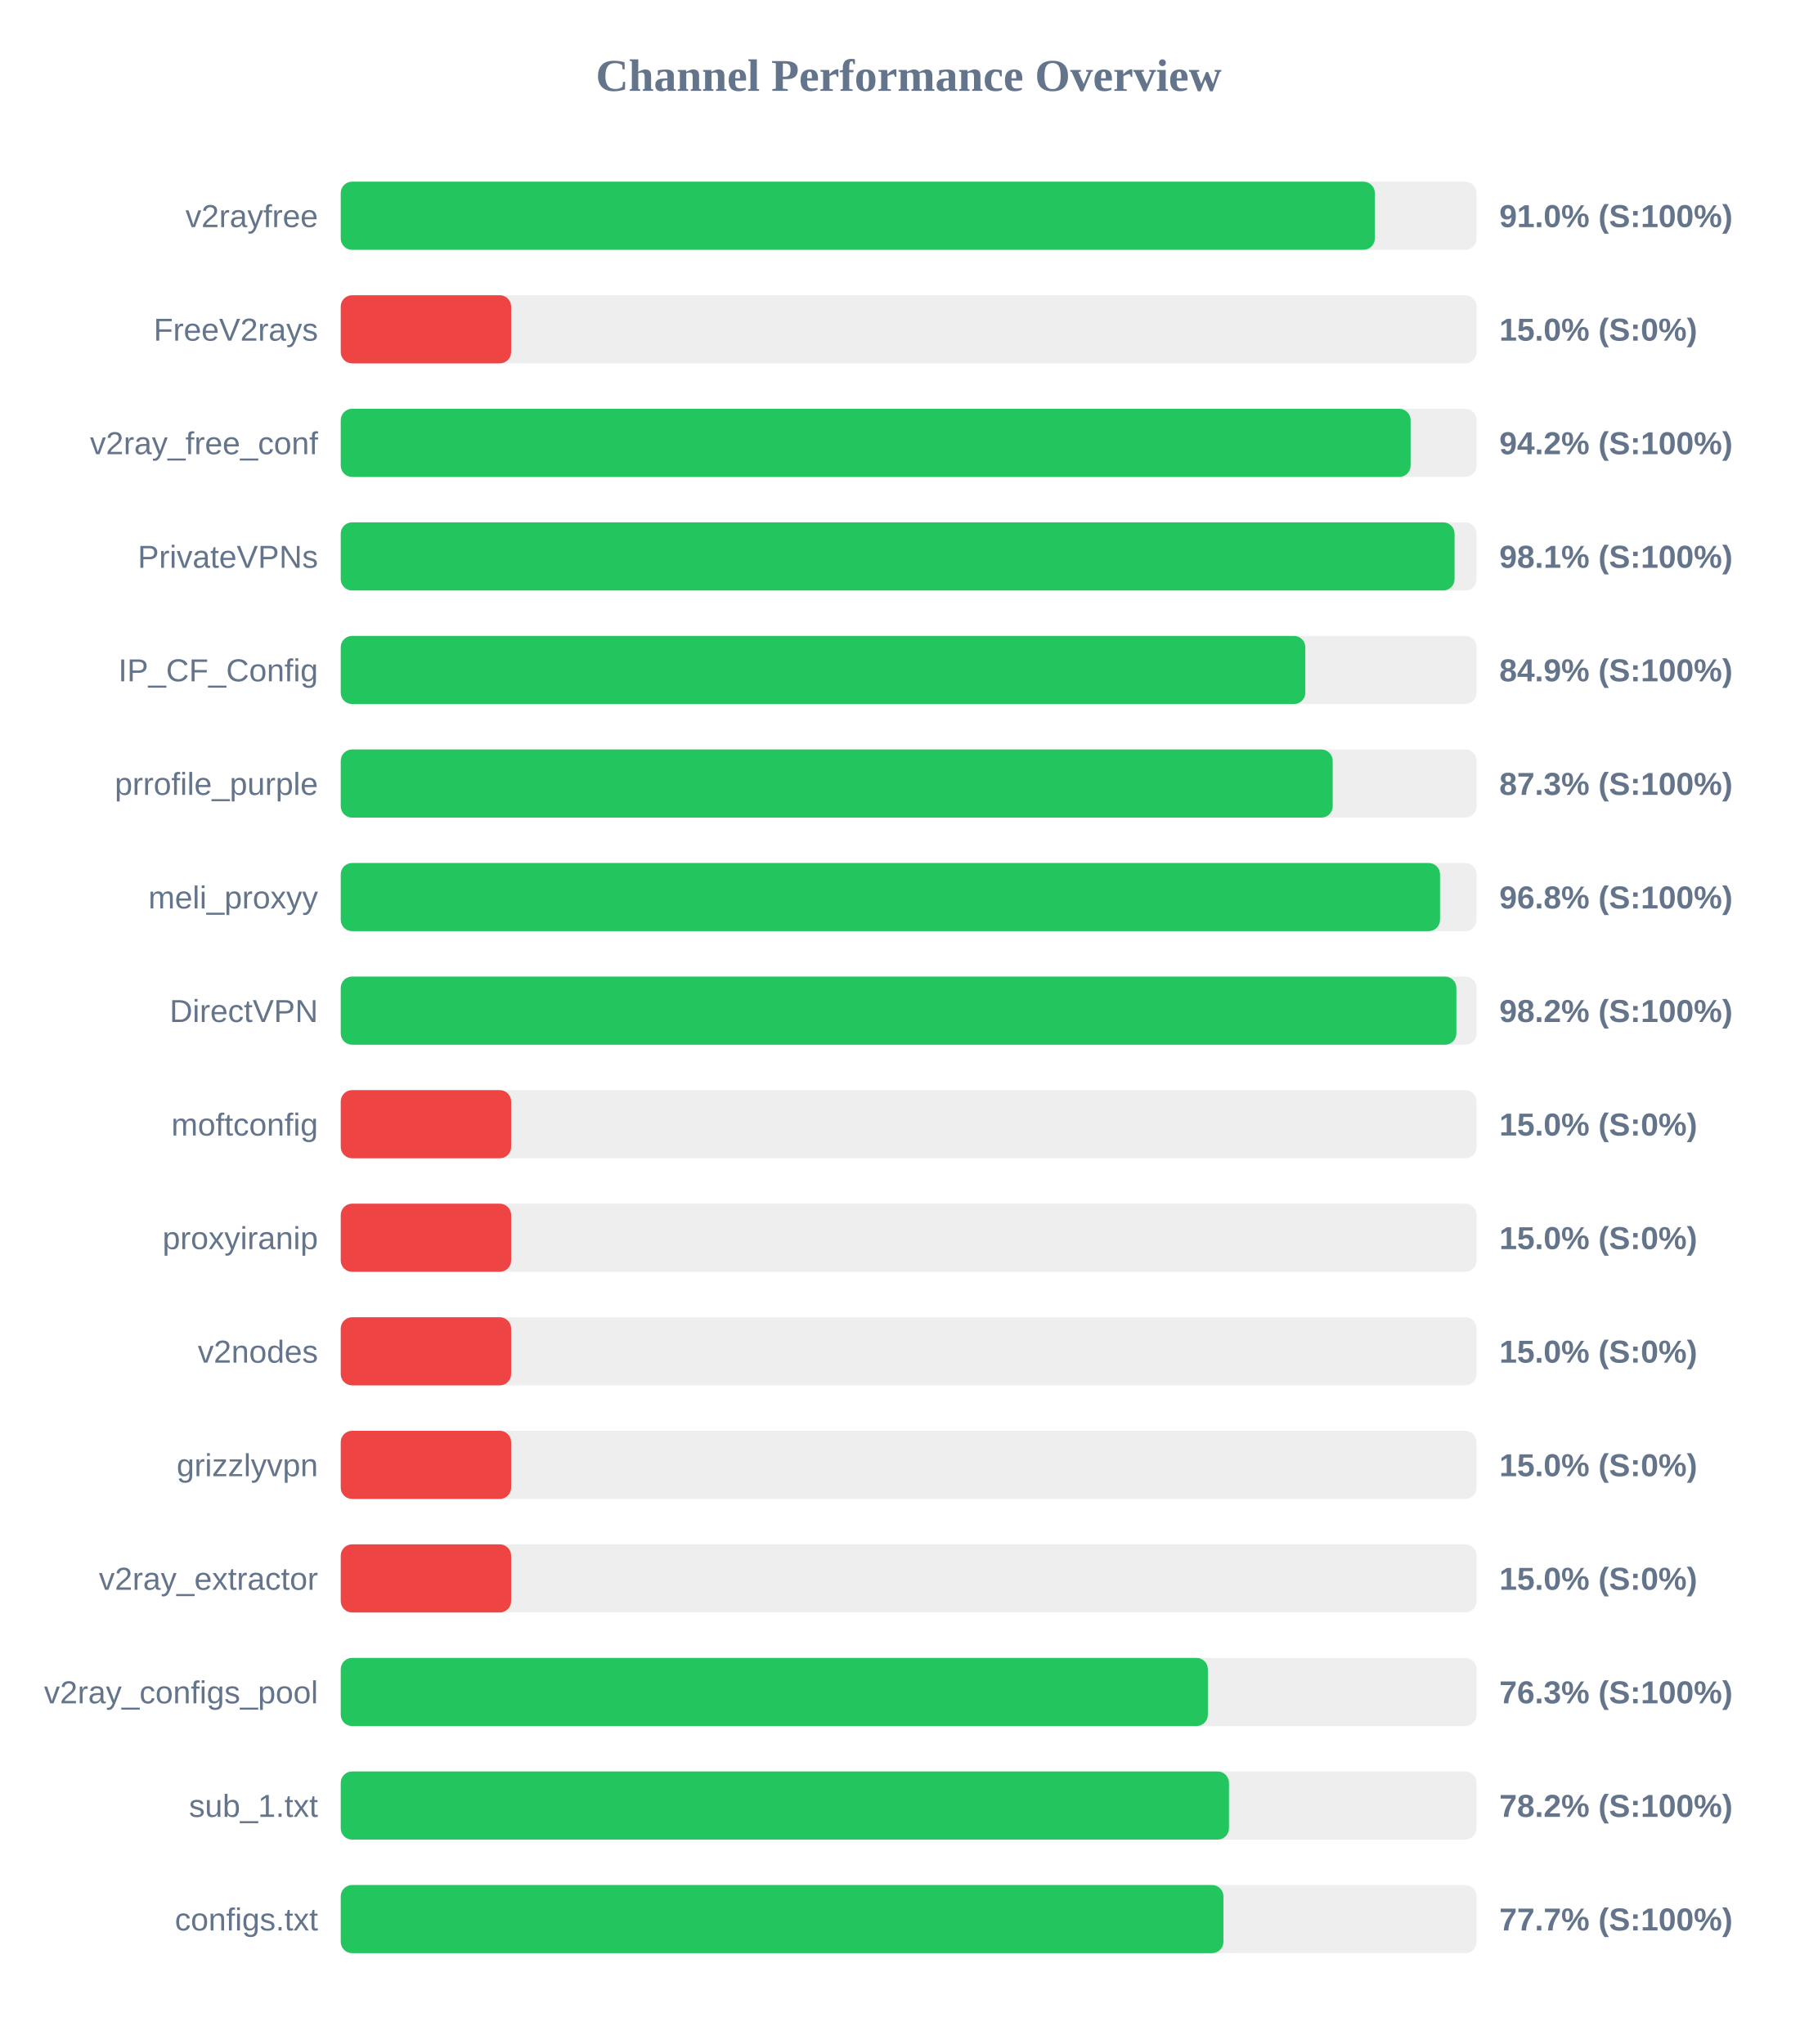
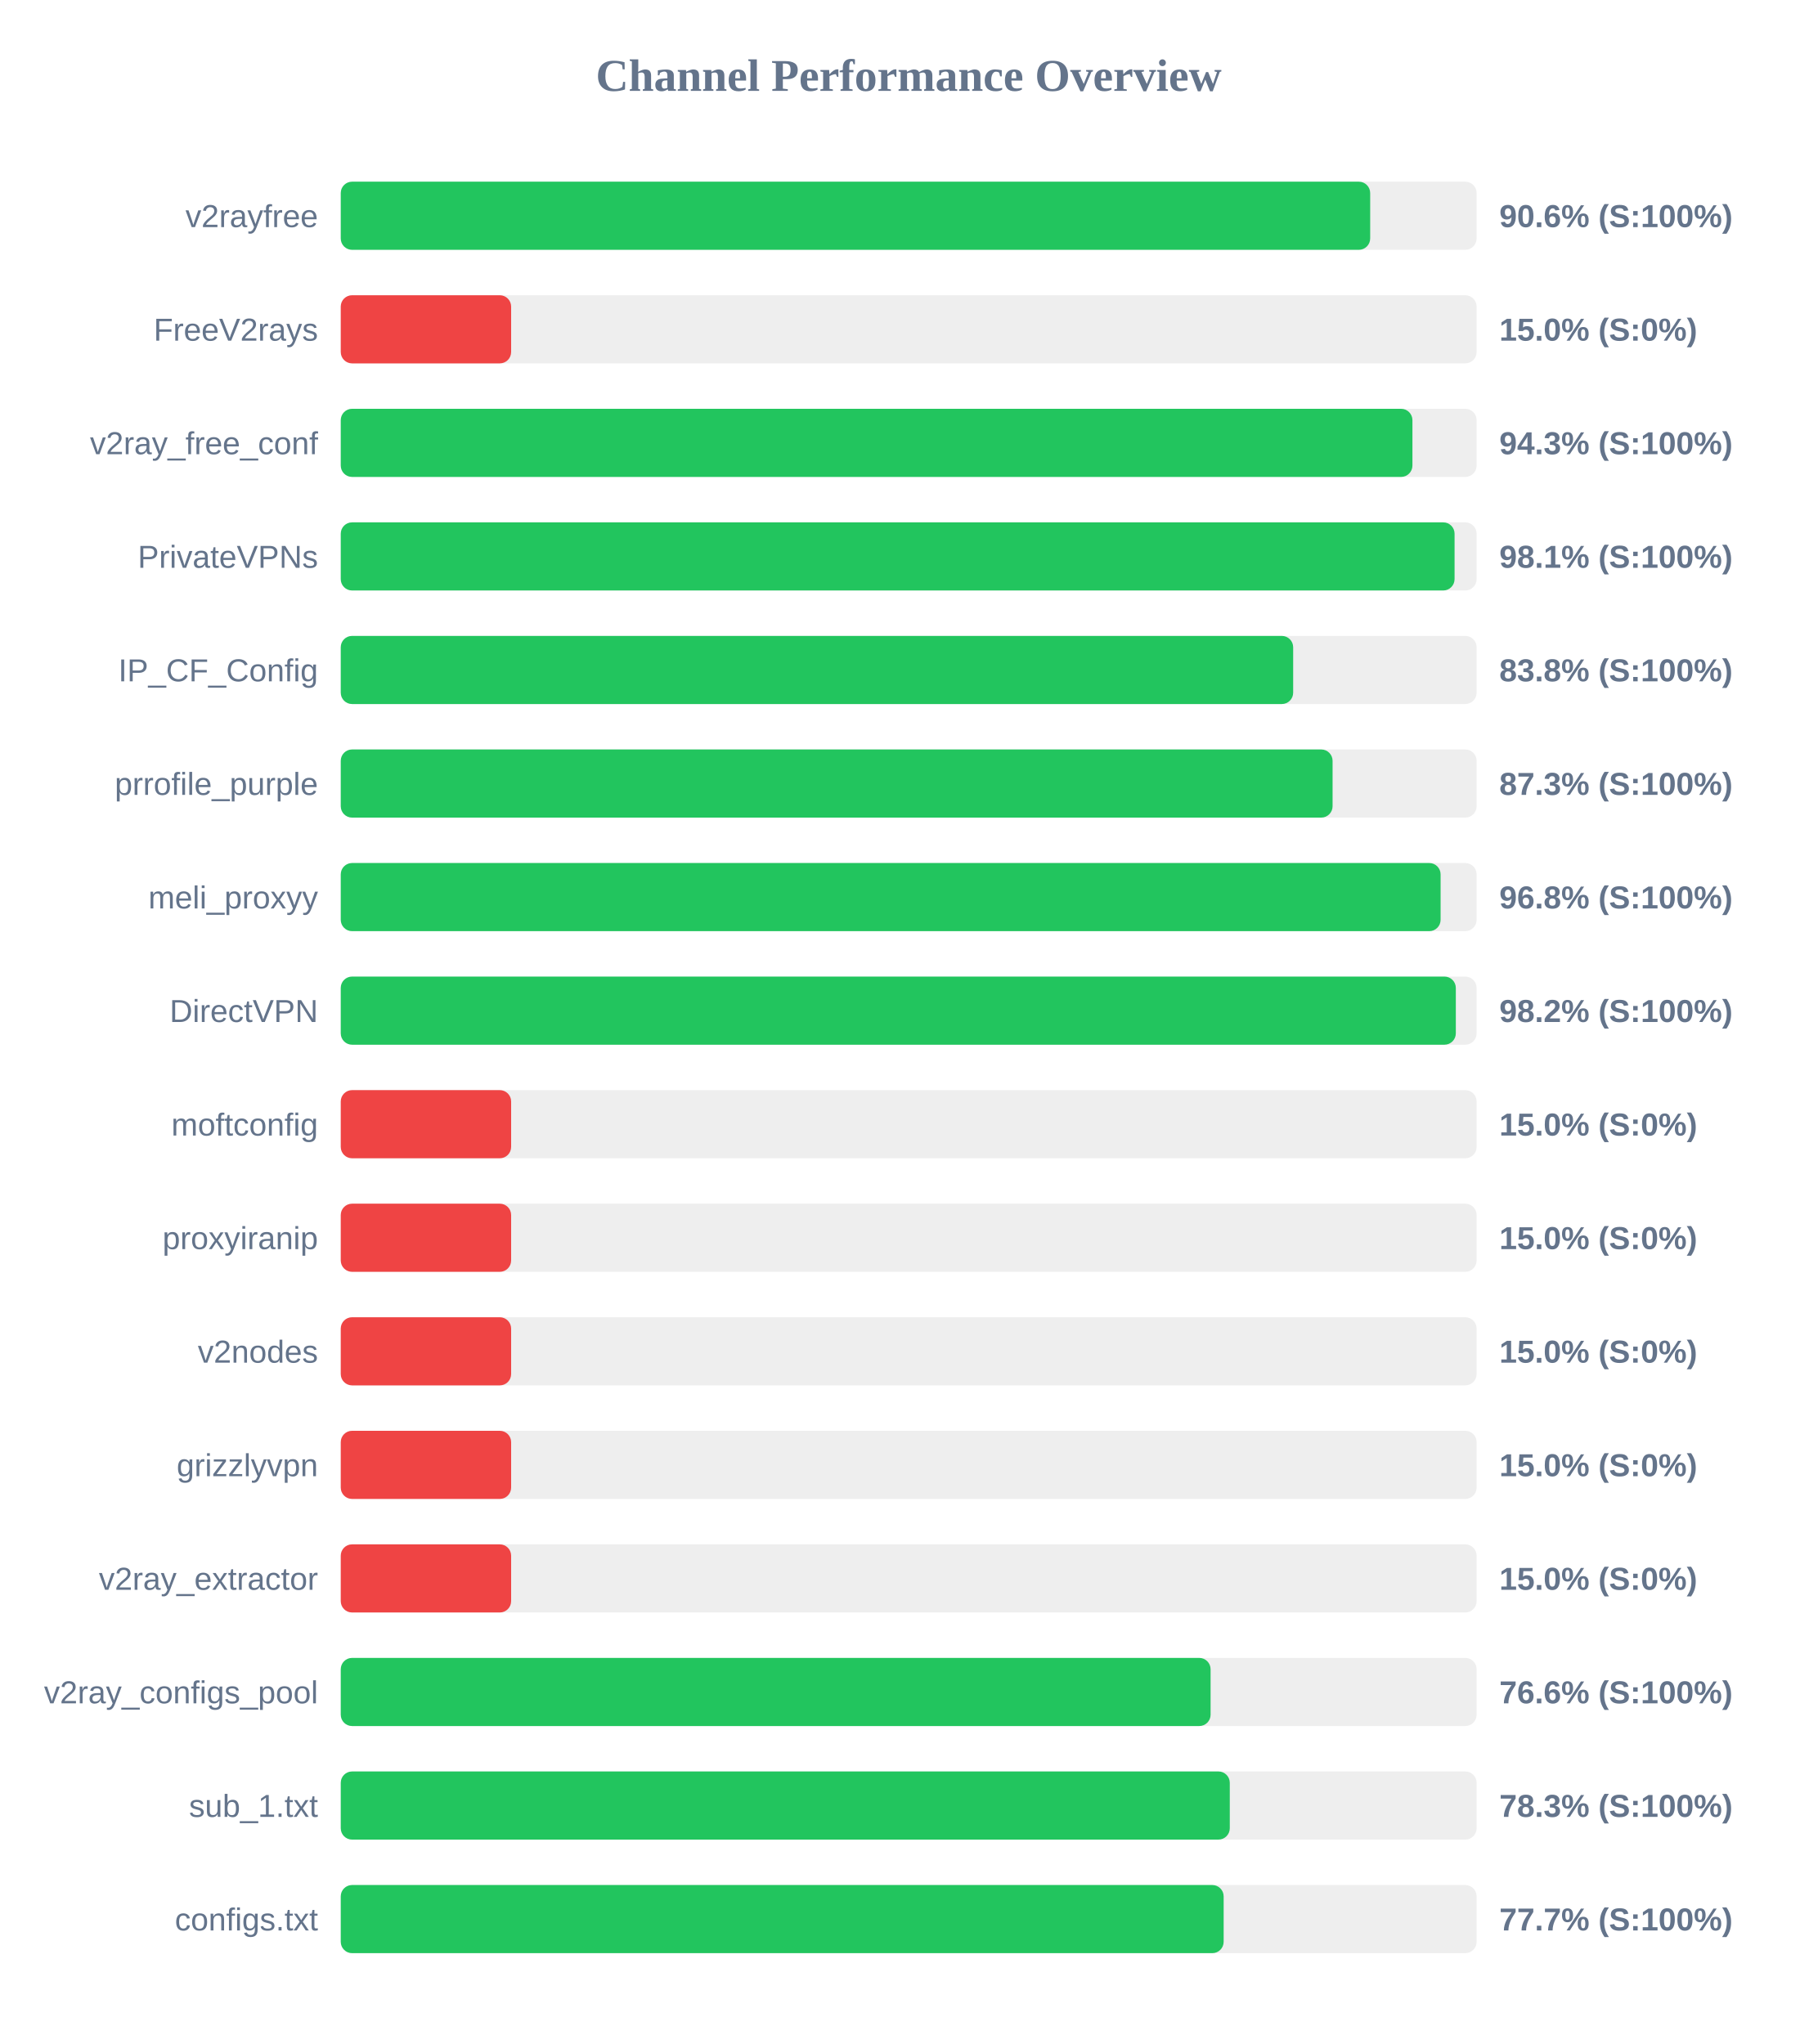
<svg xmlns="http://www.w3.org/2000/svg" width="800" height="900" version="1.1">
  <style>
        .row { font: 14px Arial; fill: #64748b; }
        .score { font: bold 14px Arial; fill: #64748b; }
    </style>
  <text x="400" y="40" text-anchor="middle" font-size="20px" font-weight="bold" fill="#64748b">Channel Performance Overview</text>
  <rect x="150" y="80" width="500" height="30" fill="#eee" rx="5" />
-   <rect x="150" y="80" width="455.2" height="30" fill="#22c55e" rx="5" />
+   <rect x="150" y="80" width="453.15" height="30" fill="#22c55e" rx="5" />
  <text x="140" y="100" text-anchor="end" class="row">v2rayfree</text>
-   <text x="660" y="100" text-anchor="start" class="score">91.0% (S:100%)</text>
+   <text x="660" y="100" text-anchor="start" class="score">90.6% (S:100%)</text>
  <rect x="150" y="130" width="500" height="30" fill="#eee" rx="5" />
  <rect x="150" y="130" width="75.0" height="30" fill="#ef4444" rx="5" />
  <text x="140" y="150" text-anchor="end" class="row">FreeV2rays</text>
  <text x="660" y="150" text-anchor="start" class="score">15.0% (S:0%)</text>
  <rect x="150" y="180" width="500" height="30" fill="#eee" rx="5" />
-   <rect x="150" y="180" width="470.95" height="30" fill="#22c55e" rx="5" />
+   <rect x="150" y="180" width="471.75" height="30" fill="#22c55e" rx="5" />
  <text x="140" y="200" text-anchor="end" class="row">v2ray_free_conf</text>
-   <text x="660" y="200" text-anchor="start" class="score">94.2% (S:100%)</text>
+   <text x="660" y="200" text-anchor="start" class="score">94.3% (S:100%)</text>
  <rect x="150" y="230" width="500" height="30" fill="#eee" rx="5" />
  <rect x="150" y="230" width="490.3" height="30" fill="#22c55e" rx="5" />
  <text x="140" y="250" text-anchor="end" class="row">PrivateVPNs</text>
  <text x="660" y="250" text-anchor="start" class="score">98.1% (S:100%)</text>
  <rect x="150" y="280" width="500" height="30" fill="#eee" rx="5" />
-   <rect x="150" y="280" width="424.6" height="30" fill="#22c55e" rx="5" />
+   <rect x="150" y="280" width="419.25" height="30" fill="#22c55e" rx="5" />
  <text x="140" y="300" text-anchor="end" class="row">IP_CF_Config</text>
-   <text x="660" y="300" text-anchor="start" class="score">84.9% (S:100%)</text>
+   <text x="660" y="300" text-anchor="start" class="score">83.8% (S:100%)</text>
  <rect x="150" y="330" width="500" height="30" fill="#eee" rx="5" />
-   <rect x="150" y="330" width="436.65" height="30" fill="#22c55e" rx="5" />
+   <rect x="150" y="330" width="436.6" height="30" fill="#22c55e" rx="5" />
  <text x="140" y="350" text-anchor="end" class="row">prrofile_purple</text>
  <text x="660" y="350" text-anchor="start" class="score">87.3% (S:100%)</text>
  <rect x="150" y="380" width="500" height="30" fill="#eee" rx="5" />
-   <rect x="150" y="380" width="483.9" height="30" fill="#22c55e" rx="5" />
+   <rect x="150" y="380" width="484.15" height="30" fill="#22c55e" rx="5" />
  <text x="140" y="400" text-anchor="end" class="row">meli_proxyy</text>
  <text x="660" y="400" text-anchor="start" class="score">96.8% (S:100%)</text>
  <rect x="150" y="430" width="500" height="30" fill="#eee" rx="5" />
-   <rect x="150" y="430" width="491.1" height="30" fill="#22c55e" rx="5" />
+   <rect x="150" y="430" width="490.85" height="30" fill="#22c55e" rx="5" />
  <text x="140" y="450" text-anchor="end" class="row">DirectVPN</text>
  <text x="660" y="450" text-anchor="start" class="score">98.2% (S:100%)</text>
  <rect x="150" y="480" width="500" height="30" fill="#eee" rx="5" />
  <rect x="150" y="480" width="75.0" height="30" fill="#ef4444" rx="5" />
  <text x="140" y="500" text-anchor="end" class="row">moftconfig</text>
  <text x="660" y="500" text-anchor="start" class="score">15.0% (S:0%)</text>
  <rect x="150" y="530" width="500" height="30" fill="#eee" rx="5" />
  <rect x="150" y="530" width="75.0" height="30" fill="#ef4444" rx="5" />
  <text x="140" y="550" text-anchor="end" class="row">proxyiranip</text>
  <text x="660" y="550" text-anchor="start" class="score">15.0% (S:0%)</text>
  <rect x="150" y="580" width="500" height="30" fill="#eee" rx="5" />
  <rect x="150" y="580" width="75.0" height="30" fill="#ef4444" rx="5" />
  <text x="140" y="600" text-anchor="end" class="row">v2nodes</text>
  <text x="660" y="600" text-anchor="start" class="score">15.0% (S:0%)</text>
  <rect x="150" y="630" width="500" height="30" fill="#eee" rx="5" />
  <rect x="150" y="630" width="75.0" height="30" fill="#ef4444" rx="5" />
  <text x="140" y="650" text-anchor="end" class="row">grizzlyvpn</text>
  <text x="660" y="650" text-anchor="start" class="score">15.0% (S:0%)</text>
  <rect x="150" y="680" width="500" height="30" fill="#eee" rx="5" />
  <rect x="150" y="680" width="75.0" height="30" fill="#ef4444" rx="5" />
  <text x="140" y="700" text-anchor="end" class="row">v2ray_extractor</text>
  <text x="660" y="700" text-anchor="start" class="score">15.0% (S:0%)</text>
  <rect x="150" y="730" width="500" height="30" fill="#eee" rx="5" />
-   <rect x="150" y="730" width="381.7" height="30" fill="#22c55e" rx="5" />
+   <rect x="150" y="730" width="382.9" height="30" fill="#22c55e" rx="5" />
  <text x="140" y="750" text-anchor="end" class="row">v2ray_configs_pool</text>
-   <text x="660" y="750" text-anchor="start" class="score">76.3% (S:100%)</text>
+   <text x="660" y="750" text-anchor="start" class="score">76.6% (S:100%)</text>
  <rect x="150" y="780" width="500" height="30" fill="#eee" rx="5" />
-   <rect x="150" y="780" width="391.0" height="30" fill="#22c55e" rx="5" />
+   <rect x="150" y="780" width="391.35" height="30" fill="#22c55e" rx="5" />
  <text x="140" y="800" text-anchor="end" class="row">sub_1.txt</text>
-   <text x="660" y="800" text-anchor="start" class="score">78.2% (S:100%)</text>
+   <text x="660" y="800" text-anchor="start" class="score">78.3% (S:100%)</text>
  <rect x="150" y="830" width="500" height="30" fill="#eee" rx="5" />
-   <rect x="150" y="830" width="388.55" height="30" fill="#22c55e" rx="5" />
+   <rect x="150" y="830" width="388.65" height="30" fill="#22c55e" rx="5" />
  <text x="140" y="850" text-anchor="end" class="row">configs.txt</text>
  <text x="660" y="850" text-anchor="start" class="score">77.7% (S:100%)</text>
</svg>
